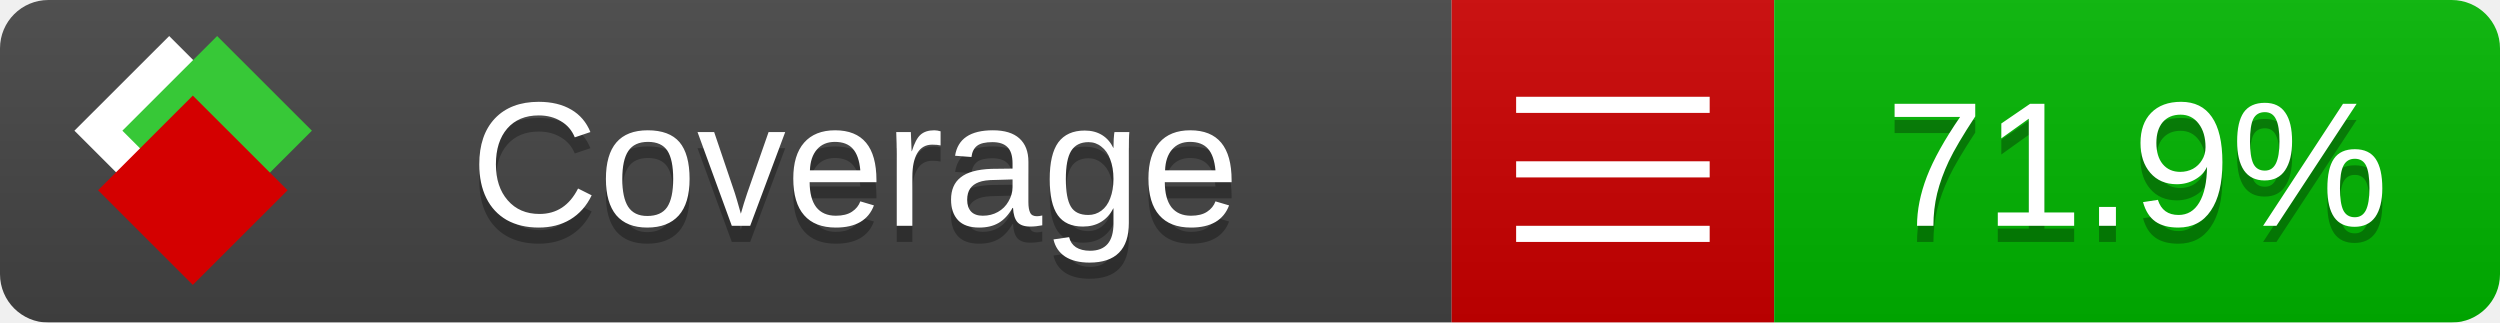
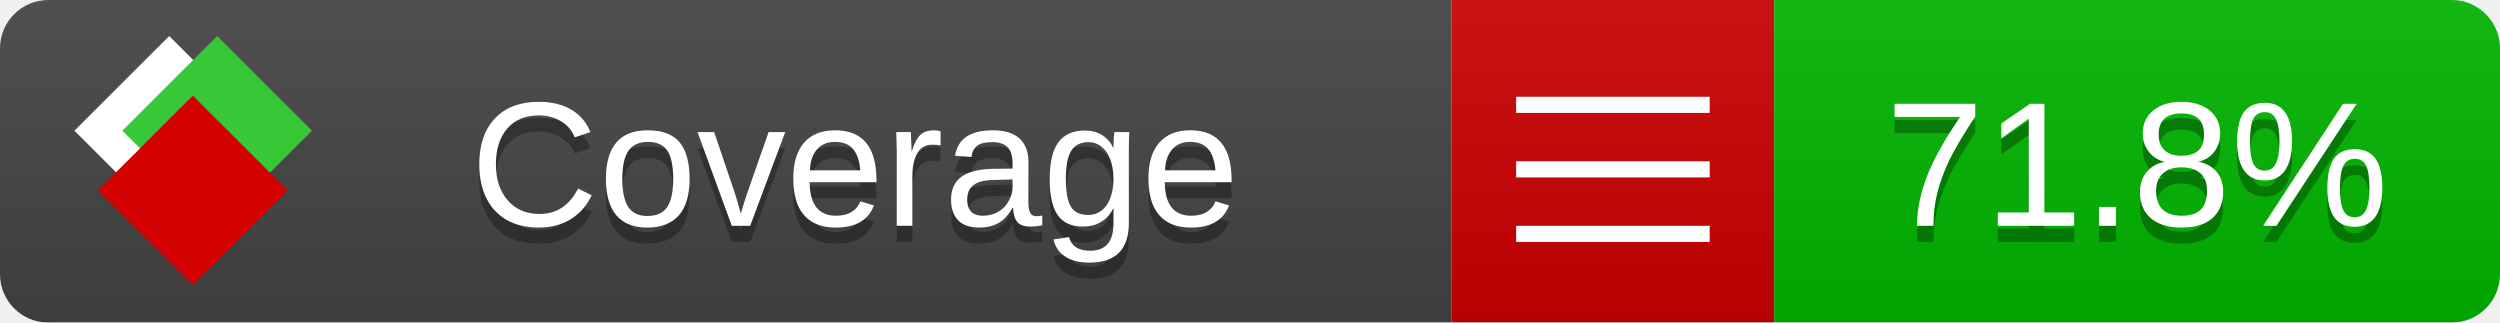
<svg xmlns="http://www.w3.org/2000/svg" xmlns:xlink="http://www.w3.org/1999/xlink" width="155" height="20">
  <style type="text/css">
          
            @keyframes fade1 {
                0% { visibility: visible; opacity: 1; }
               27% { visibility: visible; opacity: 1; }
               33% { visibility: hidden; opacity: 0; }
               60% { visibility: hidden; opacity: 0; }
               66% { visibility: hidden; opacity: 0; }
               93% { visibility: hidden; opacity: 0; }
              100% { visibility: visible; opacity: 1; }
            }
            @keyframes fade2 {
                0% { visibility: hidden; opacity: 0; }
               27% { visibility: hidden; opacity: 0; }
               33% { visibility: visible; opacity: 1; }
               60% { visibility: visible; opacity: 1; }
               66% { visibility: hidden; opacity: 0; }
               93% { visibility: hidden; opacity: 0; }
              100% { visibility: hidden; opacity: 0; }
            }
            @keyframes fade3 {
                0% { visibility: hidden; opacity: 0; }
               27% { visibility: hidden; opacity: 0; }
               33% { visibility: hidden; opacity: 0; }
               60% { visibility: hidden; opacity: 0; }
               66% { visibility: visible; opacity: 1; }
               93% { visibility: visible; opacity: 1; }
              100% { visibility: hidden; opacity: 0; }
            }
            .linecoverage {
                animation-duration: 15s;
                animation-name: fade1;
                animation-iteration-count: infinite;
            }
            .branchcoverage {
                animation-duration: 15s;
                animation-name: fade2;
                animation-iteration-count: infinite;
            }
            .methodcoverage {
                animation-duration: 15s;
                animation-name: fade3;
                animation-iteration-count: infinite;
            }
          
    </style>
  <defs>
    <linearGradient id="gradient" x2="0" y2="100%">
      <stop offset="0" stop-color="#bbb" stop-opacity=".1" />
      <stop offset="1" stop-opacity=".1" />
    </linearGradient>
    <linearGradient id="c">
      <stop offset="0" stop-color="#d40000" />
      <stop offset="1" stop-color="#ff2a2a" />
    </linearGradient>
    <linearGradient id="a">
      <stop offset="0" stop-color="#e0e0de" />
      <stop offset="1" stop-color="#fff" />
    </linearGradient>
    <linearGradient id="b">
      <stop offset="0" stop-color="#37c837" />
      <stop offset="1" stop-color="#217821" />
    </linearGradient>
    <linearGradient xlink:href="#a" id="e" x1="106.44" x2="69.96" y1="-11.96" y2="-46.84" gradientTransform="matrix(-.8426 -.00045 -.00045 -.8426 -94.27 -75.82)" gradientUnits="userSpaceOnUse" />
    <linearGradient xlink:href="#b" id="f" x1="56.19" x2="77.97" y1="-23.45" y2="10.62" gradientTransform="matrix(.8426 .00045 .00045 .8426 94.27 75.82)" gradientUnits="userSpaceOnUse" />
    <linearGradient xlink:href="#c" id="g" x1="79.98" x2="132.9" y1="10.79" y2="10.79" gradientTransform="matrix(.8426 .00045 .00045 .8426 94.27 75.82)" gradientUnits="userSpaceOnUse" />
    <mask id="mask">
      <rect width="155" height="20" rx="3" fill="#fff" />
    </mask>
    <g id="icon" transform="matrix(.04486 0 0 .04481 -.48 -.63)">
      <rect width="52.92" height="52.92" x="-109.72" y="-27.13" fill="url(#e)" transform="rotate(-135)" />
      <rect width="52.92" height="52.92" x="70.19" y="-39.18" fill="url(#f)" transform="rotate(45)" />
      <rect width="52.92" height="52.92" x="80.05" y="-15.74" fill="url(#g)" transform="rotate(45)" />
    </g>
  </defs>
  <g mask="url(#mask)">
    <rect x="0" y="0" width="90" height="20" fill="#444" />
    <rect x="90" y="0" width="20" height="20" fill="#c00" />
    <rect x="110" y="0" width="45" height="20" fill="#00B600" />
    <rect x="0" y="0" width="155" height="20" fill="url(#gradient)" />
  </g>
  <g>
    <path class="" stroke="#fff" d="M94 6.5 h12 M94 10.5 h12 M94 14.5 h12" />
  </g>
  <g fill="#fff" text-anchor="middle" font-family="Verdana,Arial,Geneva,sans-serif" font-size="11">
    <a xlink:href="https://github.com/danielpalme/ReportGenerator" target="_top">
      <use xlink:href="#icon" transform="translate(3,1) scale(3.5)" />
    </a>
    <text x="53" y="15" fill="#010101" fill-opacity=".3">Coverage</text>
    <text x="53" y="14" fill="#fff">Coverage</text>
-     <text class="" x="132.5" y="15" fill="#010101" fill-opacity=".3">71.9%</text>
-     <text class="" x="132.5" y="14">71.9%</text>
+     <text class="" x="132.5" y="15" fill="#010101" fill-opacity=".3">71.8%</text>
+     <text class="" x="132.5" y="14">71.8%</text>
  </g>
  <g>
    <rect class="" x="90" y="0" width="65" height="20" fill-opacity="0" />
  </g>
</svg>
